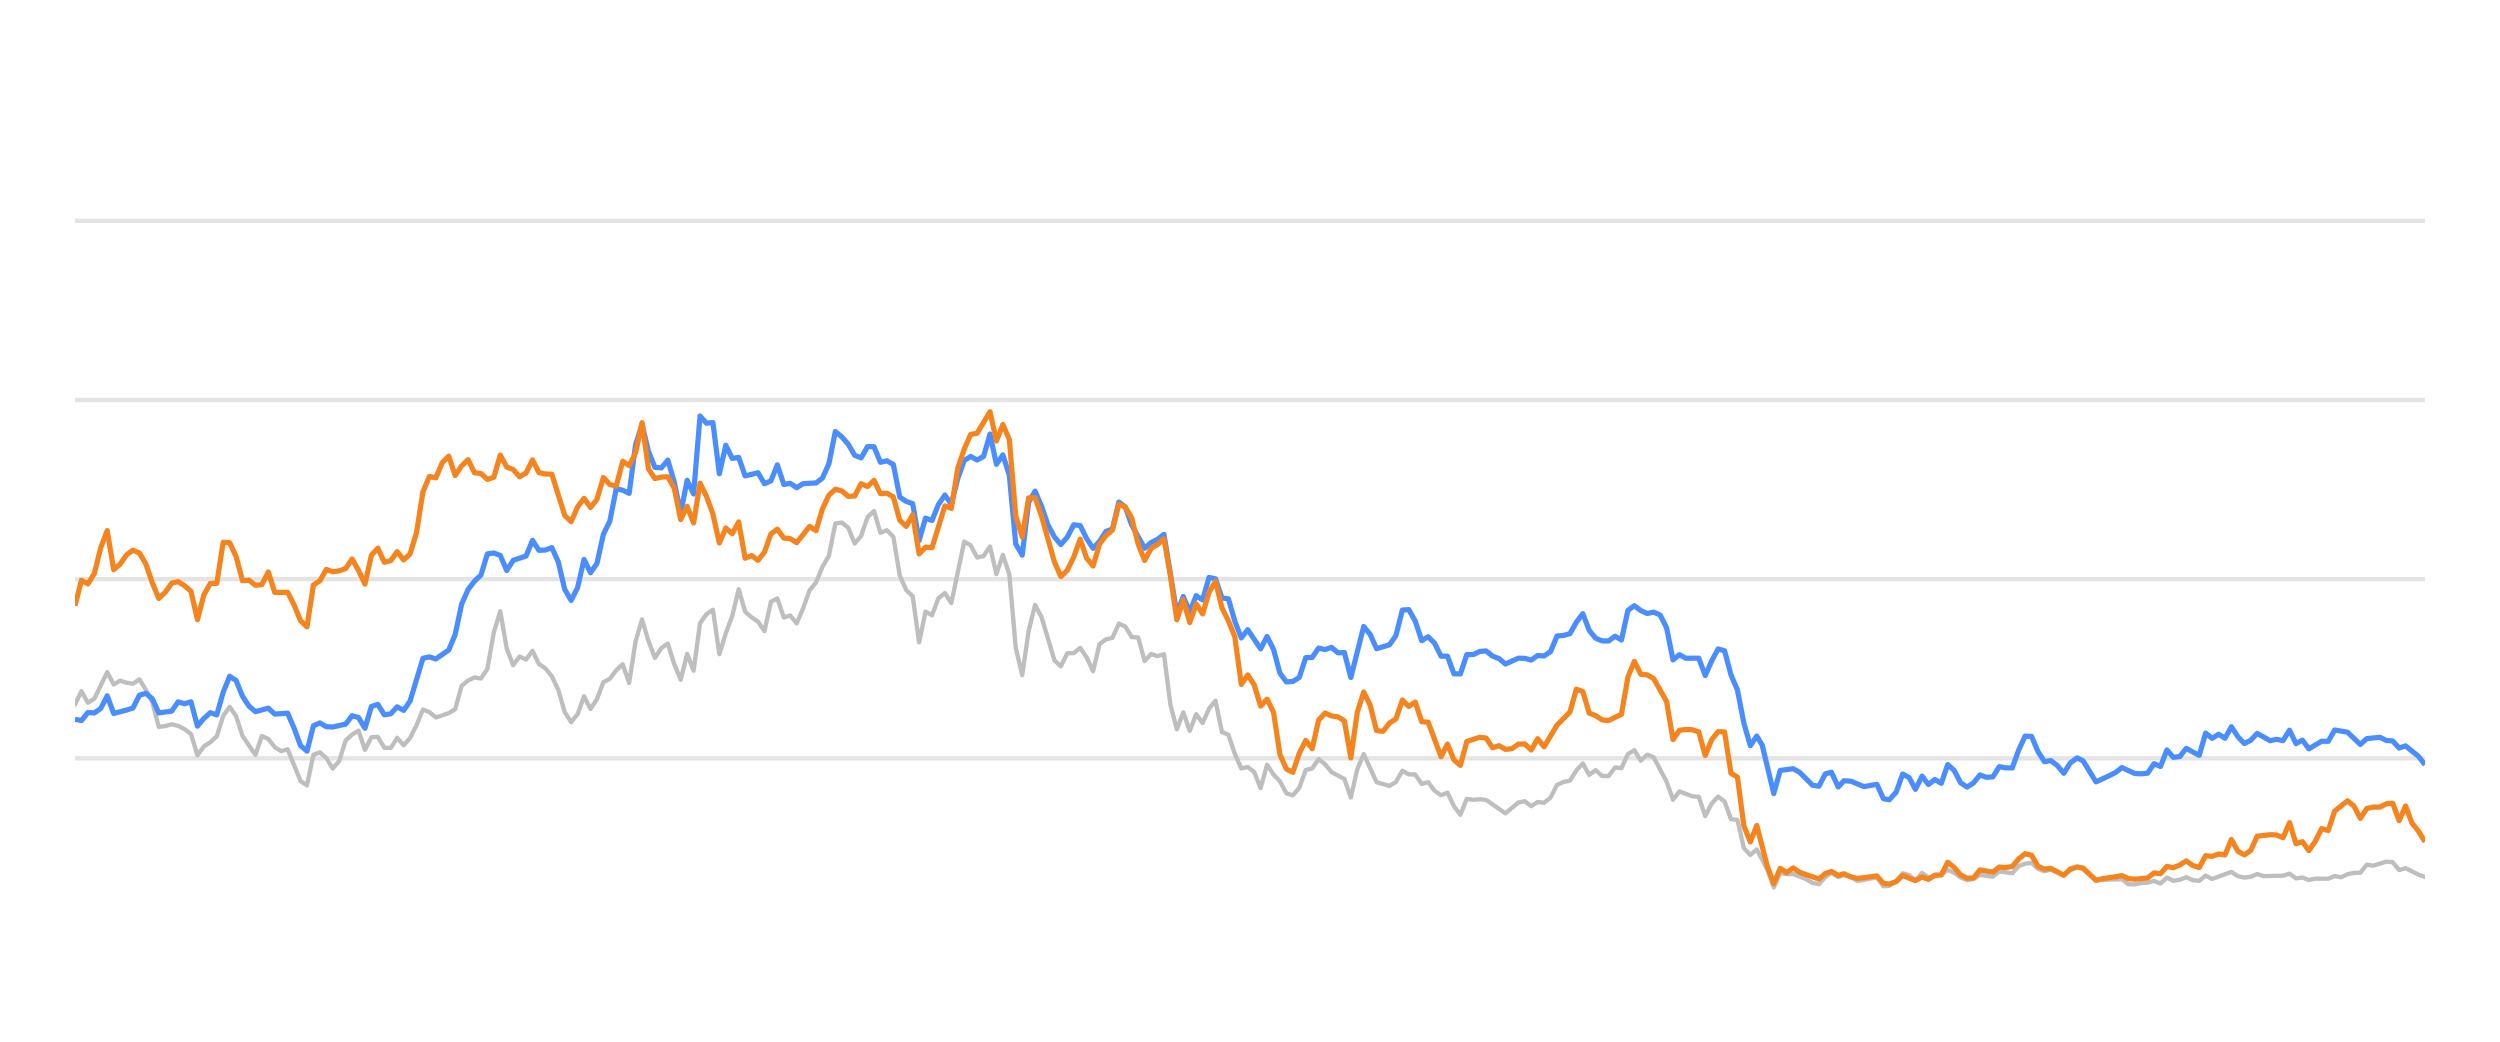
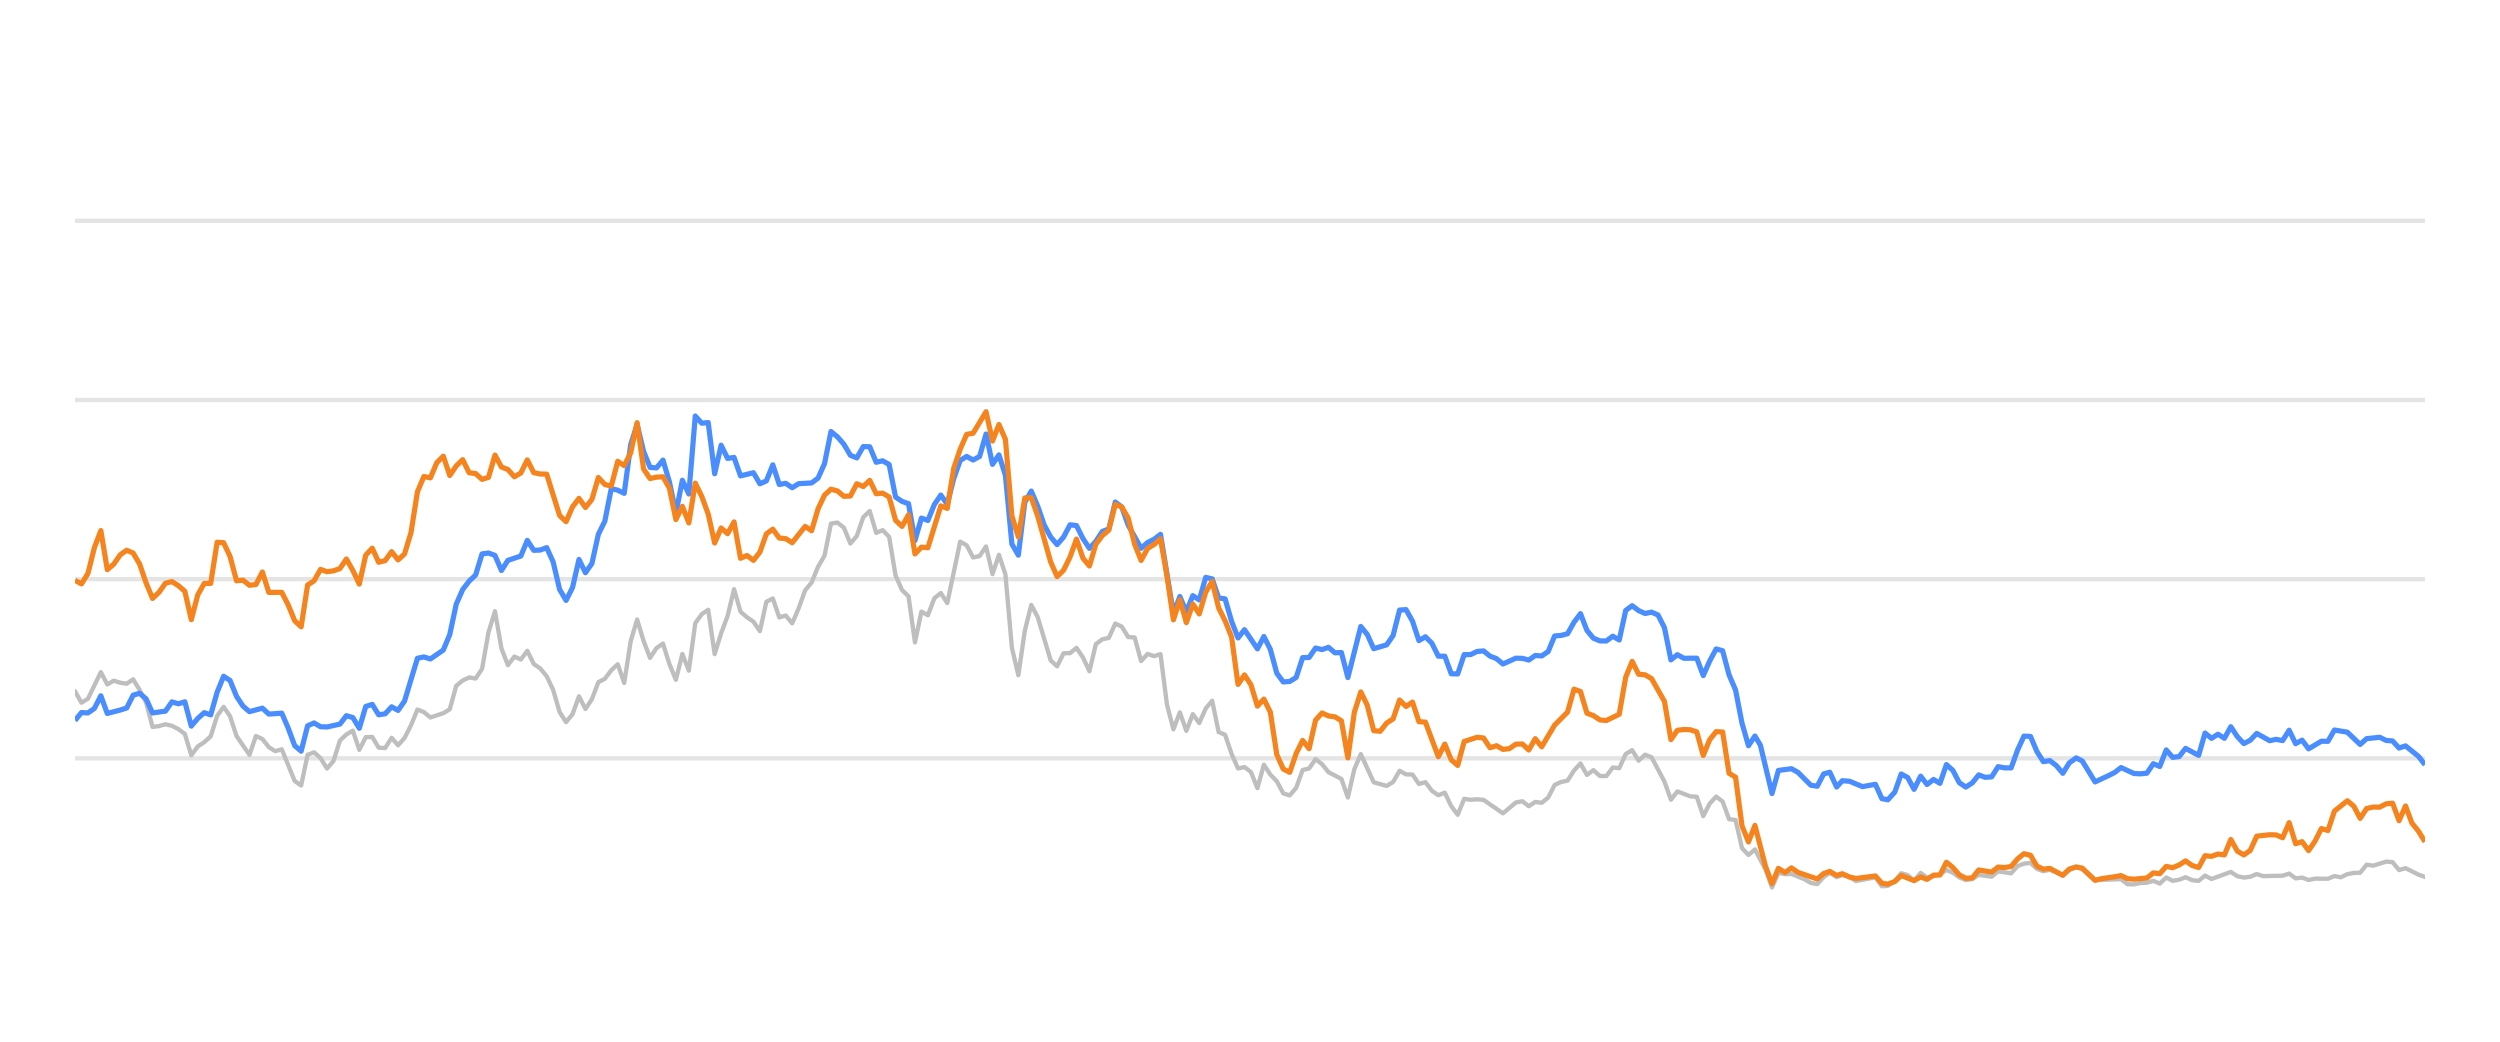
<svg xmlns="http://www.w3.org/2000/svg" width="288pt" height="120pt" viewBox="0 0 288 120" version="1.1">
  <defs>
    <style type="text/css">*{stroke-linejoin: round; stroke-linecap: butt}</style>
  </defs>
  <g id="figure_1">
    <g id="patch_1">
      <path d="M 0 120  L 288 120  L 288 0  L 0 0  L 0 120  z " style="fill: none; opacity: 0" />
    </g>
    <g id="axes_1">
      <g id="patch_2">
        <path d="M 8.64 108  L 279.36 108  L 279.36 4.8  L 8.64 4.8  L 8.64 108  z " style="fill: none" />
      </g>
      <g id="matplotlib.axis_1" />
      <g id="matplotlib.axis_2" />
      <g id="line2d_1">
-         <path d="M 8.64 87.36  L 279.36 87.36  " clip-path="url(#p342b483adb)" style="fill: none; stroke: #b2b2b2; stroke-opacity: 0.35; stroke-width: 0.5; stroke-linecap: square" />
+         <path d="M 8.64 87.36  L 279.36 87.36  " clip-path="url(#p3e5d883cab)" style="fill: none; stroke: #b2b2b2; stroke-opacity: 0.35; stroke-width: 0.5; stroke-linecap: square" />
      </g>
      <g id="line2d_2">
-         <path d="M 8.64 66.72  L 279.36 66.72  " clip-path="url(#p342b483adb)" style="fill: none; stroke: #b2b2b2; stroke-opacity: 0.35; stroke-width: 0.5; stroke-linecap: square" />
+         <path d="M 8.64 66.72  L 279.36 66.72  " clip-path="url(#p3e5d883cab)" style="fill: none; stroke: #b2b2b2; stroke-opacity: 0.35; stroke-width: 0.5; stroke-linecap: square" />
      </g>
      <g id="line2d_3">
-         <path d="M 8.64 46.08  L 279.36 46.08  " clip-path="url(#p342b483adb)" style="fill: none; stroke: #b2b2b2; stroke-opacity: 0.35; stroke-width: 0.5; stroke-linecap: square" />
+         <path d="M 8.64 46.08  L 279.36 46.08  " clip-path="url(#p3e5d883cab)" style="fill: none; stroke: #b2b2b2; stroke-opacity: 0.35; stroke-width: 0.5; stroke-linecap: square" />
      </g>
      <g id="line2d_4">
-         <path d="M 8.64 25.44  L 279.36 25.44  " clip-path="url(#p342b483adb)" style="fill: none; stroke: #b2b2b2; stroke-opacity: 0.35; stroke-width: 0.5; stroke-linecap: square" />
+         <path d="M 8.64 25.44  L 279.36 25.44  " clip-path="url(#p3e5d883cab)" style="fill: none; stroke: #b2b2b2; stroke-opacity: 0.35; stroke-width: 0.5; stroke-linecap: square" />
      </g>
      <g id="line2d_5">
-         <path d="M 8.64 81.168  L 9.382 79.63  L 10.125 80.951  L 10.867 80.497  L 12.351 77.432  L 13.094 78.846  L 13.836 78.413  L 14.578 78.65  L 15.321 78.763  L 16.063 78.258  L 16.805 79.476  L 17.548 80.92  L 18.29 83.738  L 19.032 83.645  L 19.774 83.438  L 20.517 83.614  L 21.259 83.996  L 22.001 84.553  L 22.744 87.009  L 23.486 85.987  L 24.228 85.502  L 24.971 84.832  L 25.713 82.468  L 26.455 81.426  L 27.197 82.51  L 27.94 84.79  L 29.424 86.958  L 30.167 84.79  L 30.909 85.131  L 31.651 86.07  L 32.393 86.534  L 33.136 86.318  L 34.62 89.971  L 35.363 90.487  L 36.105 86.947  L 36.847 86.669  L 37.59 87.329  L 38.332 88.536  L 39.074 87.67  L 39.816 85.306  L 40.559 84.615  L 41.301 84.171  L 42.043 86.38  L 42.786 84.924  L 43.528 84.894  L 44.27 86.132  L 45.013 86.173  L 45.755 84.997  L 46.497 85.853  L 47.239 85.017  L 47.982 83.552  L 48.724 81.736  L 49.466 82.035  L 50.209 82.654  L 51.693 82.159  L 52.436 81.705  L 53.178 79.011  L 53.92 78.392  L 54.662 78.041  L 55.405 78.165  L 56.147 77.05  L 56.889 72.829  L 57.632 70.415  L 58.374 74.697  L 59.116 76.627  L 59.858 75.636  L 60.601 75.977  L 61.343 74.976  L 62.085 76.493  L 62.828 76.999  L 63.57 77.907  L 64.312 79.465  L 65.055 82.025  L 65.797 83.191  L 66.539 82.272  L 67.281 80.219  L 68.024 81.674  L 68.766 80.549  L 69.508 78.588  L 70.251 78.196  L 70.993 77.215  L 71.735 76.524  L 72.478 78.681  L 73.22 73.882  L 73.962 71.364  L 74.704 73.841  L 75.447 75.791  L 76.189 74.656  L 76.931 74.14  L 77.674 76.503  L 78.416 78.309  L 79.158 75.337  L 79.9 77.257  L 80.643 71.787  L 81.385 70.755  L 82.127 70.249  L 82.87 75.358  L 83.612 72.953  L 84.354 70.962  L 85.097 67.876  L 85.839 70.466  L 86.581 71.116  L 87.323 71.612  L 88.066 72.706  L 88.808 69.331  L 89.55 68.939  L 90.293 71.127  L 91.035 70.91  L 91.777 71.808  L 92.52 70.074  L 93.262 68.01  L 94.004 67.102  L 94.746 65.296  L 95.489 64.016  L 96.231 60.311  L 96.973 60.198  L 97.716 60.786  L 98.458 62.613  L 99.2 61.746  L 99.943 59.579  L 100.685 58.866  L 101.427 61.385  L 102.169 61.075  L 102.912 61.839  L 103.654 66.297  L 104.396 67.979  L 105.139 68.691  L 105.881 73.996  L 106.623 70.456  L 107.365 70.879  L 108.108 68.918  L 108.85 68.32  L 109.592 69.475  L 111.077 62.396  L 111.819 62.819  L 112.562 64.223  L 113.304 64.057  L 114.046 62.953  L 114.788 66.142  L 115.531 63.913  L 116.273 66.173  L 117.015 74.615  L 117.758 77.783  L 118.5 72.664  L 119.242 69.692  L 119.985 71.096  L 121.469 76.07  L 122.211 76.761  L 122.954 75.255  L 123.696 75.244  L 124.438 74.635  L 125.181 75.74  L 125.923 77.319  L 126.665 74.202  L 127.407 73.645  L 128.15 73.49  L 128.892 71.839  L 129.634 72.179  L 130.377 73.387  L 131.119 73.438  L 131.861 76.152  L 132.604 75.337  L 133.346 75.585  L 134.088 75.358  L 134.83 81.168  L 135.573 84.016  L 136.315 82.066  L 137.057 84.192  L 137.8 82.272  L 138.542 83.294  L 139.284 81.622  L 140.027 80.724  L 140.769 84.336  L 141.511 84.646  L 142.253 86.844  L 142.996 88.526  L 143.738 88.361  L 144.48 88.939  L 145.223 90.797  L 145.965 88.093  L 146.707 89.228  L 147.45 90.002  L 148.192 91.395  L 148.934 91.632  L 149.676 90.755  L 150.419 88.702  L 151.161 88.526  L 151.903 87.453  L 152.646 88.031  L 153.388 88.949  L 154.872 89.734  L 155.615 91.87  L 156.357 88.609  L 157.099 86.875  L 158.584 90.115  L 160.069 90.539  L 160.811 90.084  L 161.553 88.794  L 162.295 89.207  L 163.038 89.228  L 163.78 90.312  L 164.522 90.105  L 165.265 91.096  L 166.007 91.612  L 166.749 91.313  L 167.492 92.871  L 168.234 93.862  L 168.976 92.025  L 169.718 92.138  L 170.461 92.076  L 171.203 92.148  L 173.43 93.696  L 174.914 92.448  L 175.657 92.303  L 176.399 92.871  L 177.141 92.386  L 177.884 92.479  L 178.626 91.88  L 179.368 90.425  L 180.111 90.084  L 180.853 89.93  L 181.595 88.764  L 182.337 87.948  L 183.08 89.269  L 183.822 88.722  L 184.564 89.393  L 185.307 89.403  L 186.049 88.413  L 186.791 88.495  L 187.534 86.865  L 188.276 86.421  L 189.018 87.628  L 189.76 86.937  L 190.503 87.236  L 191.987 90.043  L 192.73 92.128  L 193.472 91.168  L 194.957 91.736  L 195.699 91.787  L 196.441 94.016  L 197.183 92.572  L 197.926 91.767  L 198.668 92.334  L 199.41 94.367  L 200.153 94.46  L 200.895 97.711  L 201.637 98.485  L 202.379 97.855  L 203.596 100.167  L 204.338 102.231  L 205.077 100.549  L 205.836 100.704  L 206.573 100.683  L 208.06 101.282  L 208.799 101.715  L 209.542 101.849  L 210.275 101.034  L 210.978 100.549  L 211.768 101.044  L 212.417 100.817  L 213.251 101.034  L 213.993 101.498  L 216.219 101.065  L 216.964 102.097  L 217.643 102.056  L 218.446 101.498  L 219.185 100.601  L 219.926 100.807  L 220.659 101.457  L 221.418 100.559  L 222.153 101.106  L 223.635 100.745  L 224.379 100.219  L 225.121 100.539  L 225.857 101.075  L 226.607 101.385  L 227.352 101.261  L 228.089 100.786  L 229.576 100.993  L 230.317 100.384  L 231.815 100.601  L 232.559 99.765  L 233.289 99.496  L 234.037 99.403  L 234.779 100.095  L 235.514 100.363  L 236.252 100.198  L 237.75 100.797  L 238.485 100.26  L 239.283 99.837  L 239.979 100.136  L 241.457 101.385  L 244.44 101.282  L 245.173 101.86  L 245.916 101.88  L 246.652 101.725  L 247.405 101.684  L 248.149 101.478  L 248.887 101.787  L 249.63 101.096  L 250.37 101.467  L 251.119 101.344  L 251.85 101.055  L 252.606 101.395  L 253.352 101.478  L 254.089 100.869  L 254.831 101.261  L 257.052 100.446  L 257.804 100.941  L 258.548 101.096  L 259.287 101.003  L 260.027 100.693  L 260.772 100.931  L 263.004 100.879  L 263.754 100.642  L 264.498 101.189  L 265.238 101.096  L 265.982 101.375  L 266.732 101.22  L 268.213 101.23  L 268.955 100.92  L 269.681 101.065  L 270.436 100.704  L 271.179 100.559  L 271.909 100.539  L 272.654 99.61  L 273.411 99.723  L 274.891 99.259  L 275.637 99.321  L 276.378 100.229  L 277.124 100.012  L 278.61 100.755  L 279.36 101.024  L 279.36 101.024  " clip-path="url(#p342b483adb)" style="fill: none; stroke: #bebebe; stroke-width: 0.5; stroke-linecap: round" />
+         <path d="M 8.64 79.63  L 9.384 80.951  L 10.129 80.497  L 11.617 77.432  L 12.362 78.846  L 13.106 78.413  L 13.85 78.65  L 14.595 78.763  L 15.339 78.258  L 16.083 79.476  L 16.828 80.92  L 17.572 83.738  L 18.316 83.645  L 19.061 83.438  L 19.805 83.614  L 20.549 83.996  L 21.294 84.553  L 22.038 87.009  L 22.782 85.987  L 23.527 85.502  L 24.271 84.832  L 25.015 82.468  L 25.76 81.426  L 26.504 82.51  L 27.248 84.79  L 28.737 86.958  L 29.481 84.79  L 30.226 85.131  L 30.97 86.07  L 31.714 86.534  L 32.459 86.318  L 33.947 89.971  L 34.692 90.487  L 35.436 86.947  L 36.18 86.669  L 36.925 87.329  L 37.669 88.536  L 38.414 87.67  L 39.158 85.306  L 39.902 84.615  L 40.647 84.171  L 41.391 86.38  L 42.135 84.924  L 42.88 84.894  L 43.624 86.132  L 44.368 86.173  L 45.113 84.997  L 45.857 85.853  L 46.601 85.017  L 47.346 83.552  L 48.09 81.736  L 48.834 82.035  L 49.579 82.654  L 51.067 82.159  L 51.812 81.705  L 52.556 79.011  L 53.3 78.392  L 54.045 78.041  L 54.789 78.165  L 55.533 77.05  L 56.278 72.829  L 57.022 70.415  L 57.766 74.697  L 58.511 76.627  L 59.255 75.636  L 59.999 75.977  L 60.744 74.976  L 61.488 76.493  L 62.232 76.999  L 62.977 77.907  L 63.721 79.465  L 64.465 82.025  L 65.21 83.191  L 65.954 82.272  L 66.698 80.219  L 67.443 81.674  L 68.187 80.549  L 68.931 78.588  L 69.676 78.196  L 70.42 77.215  L 71.164 76.524  L 71.909 78.681  L 72.653 73.882  L 73.397 71.364  L 74.142 73.841  L 74.886 75.791  L 75.63 74.656  L 76.375 74.14  L 77.119 76.503  L 77.863 78.309  L 78.608 75.337  L 79.352 77.257  L 80.096 71.787  L 80.841 70.755  L 81.585 70.249  L 82.329 75.358  L 83.074 72.953  L 83.818 70.962  L 84.562 67.876  L 85.307 70.466  L 86.051 71.116  L 86.795 71.612  L 87.54 72.706  L 88.284 69.331  L 89.028 68.939  L 89.773 71.127  L 90.517 70.91  L 91.261 71.808  L 92.006 70.074  L 92.75 68.01  L 93.495 67.102  L 94.239 65.296  L 94.983 64.016  L 95.728 60.311  L 96.472 60.198  L 97.216 60.786  L 97.961 62.613  L 98.705 61.746  L 99.449 59.579  L 100.194 58.866  L 100.938 61.385  L 101.682 61.075  L 102.427 61.839  L 103.171 66.297  L 103.915 67.979  L 104.66 68.691  L 105.404 73.996  L 106.148 70.456  L 106.893 70.879  L 107.637 68.918  L 108.381 68.32  L 109.126 69.475  L 110.614 62.396  L 111.359 62.819  L 112.103 64.223  L 112.847 64.057  L 113.592 62.953  L 114.336 66.142  L 115.08 63.913  L 115.825 66.173  L 116.569 74.615  L 117.313 77.783  L 118.058 72.664  L 118.802 69.692  L 119.546 71.096  L 121.035 76.07  L 121.779 76.761  L 122.524 75.255  L 123.268 75.244  L 124.012 74.635  L 124.757 75.74  L 125.501 77.319  L 126.245 74.202  L 126.99 73.645  L 127.734 73.49  L 128.478 71.839  L 129.223 72.179  L 129.967 73.387  L 130.711 73.438  L 131.456 76.152  L 132.2 75.337  L 132.944 75.585  L 133.689 75.358  L 134.433 81.168  L 135.177 84.016  L 135.922 82.066  L 136.666 84.192  L 137.41 82.272  L 138.155 83.294  L 138.899 81.622  L 139.643 80.724  L 140.388 84.336  L 141.132 84.646  L 141.876 86.844  L 142.621 88.526  L 143.365 88.361  L 144.109 88.939  L 144.854 90.797  L 145.598 88.093  L 146.342 89.228  L 147.087 90.002  L 147.831 91.395  L 148.576 91.632  L 149.32 90.755  L 150.064 88.702  L 150.809 88.526  L 151.553 87.453  L 152.297 88.031  L 153.042 88.949  L 154.53 89.734  L 155.275 91.87  L 156.019 88.609  L 156.763 86.875  L 158.252 90.115  L 159.741 90.539  L 160.485 90.084  L 161.229 88.794  L 161.974 89.207  L 162.718 89.228  L 163.462 90.312  L 164.207 90.105  L 164.951 91.096  L 165.695 91.612  L 166.44 91.313  L 167.184 92.871  L 167.928 93.862  L 168.673 92.025  L 169.417 92.138  L 170.161 92.076  L 170.906 92.148  L 173.139 93.696  L 174.627 92.448  L 175.372 92.303  L 176.116 92.871  L 176.86 92.386  L 177.605 92.479  L 178.349 91.88  L 179.093 90.425  L 179.838 90.084  L 180.582 89.93  L 181.326 88.764  L 182.071 87.948  L 182.815 89.269  L 183.559 88.722  L 184.304 89.393  L 185.048 89.403  L 185.792 88.413  L 186.537 88.495  L 187.281 86.865  L 188.025 86.421  L 188.77 87.628  L 189.514 86.937  L 190.258 87.236  L 191.747 90.043  L 192.491 92.128  L 193.236 91.168  L 194.724 91.736  L 195.469 91.787  L 196.213 94.016  L 196.957 92.572  L 197.702 91.767  L 198.446 92.334  L 199.19 94.367  L 199.935 94.46  L 200.679 97.711  L 201.423 98.485  L 202.168 97.855  L 203.388 100.167  L 204.132 102.231  L 204.873 100.549  L 205.634 100.704  L 206.372 100.683  L 207.864 101.282  L 208.605 101.715  L 209.35 101.849  L 210.085 101.034  L 210.79 100.549  L 211.582 101.044  L 212.233 100.817  L 213.07 101.034  L 213.813 101.498  L 216.046 101.065  L 216.792 102.097  L 217.474 102.056  L 218.278 101.498  L 219.019 100.601  L 219.762 100.807  L 220.498 101.457  L 221.259 100.559  L 221.996 101.106  L 223.482 100.745  L 224.228 100.219  L 224.972 100.539  L 225.71 101.075  L 226.462 101.385  L 227.209 101.261  L 227.948 100.786  L 229.439 100.993  L 230.182 100.384  L 231.684 100.601  L 232.431 99.765  L 233.162 99.496  L 233.912 99.403  L 234.657 100.095  L 235.394 100.363  L 236.134 100.198  L 237.635 100.797  L 238.373 100.26  L 239.172 99.837  L 239.87 100.136  L 241.353 101.385  L 244.344 101.282  L 245.079 101.86  L 245.824 101.88  L 246.562 101.725  L 247.317 101.684  L 248.064 101.478  L 248.803 101.787  L 249.549 101.096  L 250.29 101.467  L 251.042 101.344  L 251.775 101.055  L 252.532 101.395  L 253.28 101.478  L 254.02 100.869  L 254.764 101.261  L 256.99 100.446  L 257.744 100.941  L 258.491 101.096  L 259.232 101.003  L 259.974 100.693  L 260.721 100.931  L 262.959 100.879  L 263.711 100.642  L 264.457 101.189  L 265.199 101.096  L 265.945 101.375  L 266.697 101.22  L 268.182 101.23  L 268.926 100.92  L 269.654 101.065  L 270.412 100.704  L 271.156 100.559  L 271.888 100.539  L 272.635 99.61  L 273.395 99.723  L 274.879 99.259  L 275.627 99.321  L 276.37 100.229  L 277.118 100.012  L 278.608 100.755  L 279.36 101.024  L 279.36 101.024  " clip-path="url(#p3e5d883cab)" style="fill: none; stroke: #bebebe; stroke-width: 0.5; stroke-linecap: round" />
      </g>
      <g id="line2d_6">
-         <path d="M 8.64 82.86  L 9.382 83.005  L 10.125 82.086  L 10.867 82.128  L 11.609 81.612  L 12.351 80.157  L 13.094 82.19  L 14.578 81.798  L 15.321 81.56  L 16.063 80.084  L 16.805 79.868  L 17.548 80.508  L 18.29 82.128  L 19.774 81.921  L 20.517 80.858  L 21.259 81.075  L 22.001 80.848  L 22.744 83.645  L 23.486 82.768  L 24.228 82.097  L 24.971 82.355  L 25.713 79.744  L 26.455 77.907  L 27.197 78.392  L 27.94 80.219  L 28.682 81.343  L 29.424 81.983  L 30.909 81.581  L 31.651 82.262  L 33.136 82.159  L 33.878 83.882  L 34.62 85.895  L 35.363 86.534  L 36.105 83.614  L 36.847 83.284  L 37.59 83.717  L 38.332 83.748  L 39.816 83.418  L 40.559 82.448  L 41.301 82.664  L 42.043 83.892  L 42.786 81.385  L 43.528 81.147  L 44.27 82.344  L 45.013 82.231  L 45.755 81.426  L 46.497 81.839  L 47.239 80.766  L 48.724 75.833  L 49.466 75.678  L 50.209 75.915  L 51.693 74.883  L 52.436 73.098  L 53.178 69.61  L 53.92 67.917  L 54.662 66.947  L 55.405 66.245  L 56.147 63.81  L 56.889 63.707  L 57.632 63.985  L 58.374 65.719  L 59.116 64.553  L 60.601 64.057  L 61.343 62.251  L 62.085 63.397  L 62.828 63.366  L 63.57 63.087  L 64.312 64.728  L 65.055 67.896  L 65.797 69.166  L 66.539 67.69  L 67.281 64.45  L 68.024 65.977  L 68.766 64.914  L 69.508 61.55  L 70.251 60.043  L 70.993 56.286  L 71.735 56.472  L 72.478 56.833  L 73.22 51.23  L 73.962 48.897  L 74.704 52.004  L 75.447 53.841  L 76.189 53.903  L 76.931 53.005  L 77.674 55.523  L 78.416 59.124  L 79.158 55.327  L 79.9 56.906  L 80.643 47.927  L 81.385 48.753  L 82.127 48.681  L 82.87 54.573  L 83.612 51.292  L 84.354 52.809  L 85.097 52.695  L 85.839 54.821  L 87.323 54.46  L 88.066 55.729  L 88.808 55.399  L 89.55 53.552  L 90.293 55.812  L 91.035 55.678  L 91.777 56.183  L 92.52 55.719  L 94.004 55.636  L 94.746 55.079  L 95.489 53.418  L 96.231 49.713  L 96.973 50.322  L 97.716 51.178  L 98.458 52.447  L 99.2 52.747  L 99.943 51.446  L 100.685 51.467  L 101.427 53.252  L 102.169 53.087  L 102.912 53.51  L 103.654 57.267  L 104.396 57.762  L 105.139 58.02  L 105.881 62.262  L 106.623 59.682  L 107.365 59.96  L 108.108 58.123  L 108.85 57.03  L 109.592 58.092  L 110.335 55.131  L 111.077 53.046  L 111.819 52.582  L 112.562 52.994  L 113.304 52.582  L 114.046 50.002  L 114.788 53.49  L 115.531 52.406  L 116.273 54.759  L 117.015 62.675  L 117.758 63.954  L 118.5 57.865  L 119.242 56.575  L 119.985 58.32  L 120.727 60.476  L 121.469 61.859  L 122.211 62.736  L 122.954 61.87  L 123.696 60.456  L 124.438 60.549  L 125.181 62.045  L 125.923 63.17  L 126.665 62.365  L 127.407 61.219  L 128.15 60.941  L 128.892 57.834  L 129.634 58.402  L 130.377 60.497  L 131.861 63.16  L 132.604 62.499  L 133.346 62.128  L 134.088 61.56  L 135.573 70.662  L 136.315 68.722  L 137.057 70.487  L 137.8 68.619  L 138.542 69.114  L 139.284 66.514  L 140.027 66.689  L 140.769 68.887  L 141.511 68.99  L 142.253 71.57  L 142.996 73.49  L 143.738 72.54  L 145.223 74.749  L 145.965 73.325  L 146.707 74.801  L 147.45 77.556  L 148.192 78.557  L 148.934 78.505  L 149.676 78.041  L 150.419 75.76  L 151.161 75.74  L 151.903 74.656  L 152.646 74.832  L 153.388 74.574  L 154.13 75.203  L 154.872 75.172  L 155.615 78.051  L 157.099 72.169  L 157.842 73.087  L 158.584 74.728  L 160.069 74.285  L 160.811 73.211  L 161.553 70.28  L 162.295 70.229  L 163.038 71.56  L 163.78 73.8  L 164.522 73.356  L 165.265 74.099  L 166.007 75.595  L 166.749 75.595  L 167.492 77.618  L 168.234 77.639  L 168.976 75.409  L 169.718 75.409  L 170.461 75.048  L 171.203 74.986  L 171.945 75.585  L 172.688 75.874  L 173.43 76.493  L 174.914 75.822  L 175.657 75.843  L 176.399 76.039  L 177.141 75.513  L 177.884 75.564  L 178.626 75.059  L 179.368 73.263  L 180.111 73.201  L 180.853 73.005  L 181.595 71.684  L 182.337 70.693  L 183.08 72.623  L 183.822 73.521  L 184.564 73.83  L 185.307 73.841  L 186.049 73.294  L 186.791 73.727  L 187.534 70.322  L 188.276 69.775  L 189.018 70.342  L 189.76 70.673  L 190.503 70.518  L 191.245 70.848  L 191.987 72.313  L 192.73 76.018  L 193.472 75.42  L 194.214 75.833  L 195.699 75.822  L 196.441 77.824  L 197.183 76.142  L 197.926 74.759  L 198.668 74.966  L 199.41 77.752  L 200.153 79.486  L 200.895 83.315  L 201.637 85.905  L 202.379 84.79  L 203.006 85.843  L 204.338 91.416  L 205.077 88.753  L 206.573 88.557  L 207.319 88.97  L 208.799 90.456  L 209.542 90.57  L 210.275 89.156  L 210.978 88.96  L 211.768 90.662  L 212.417 89.94  L 213.251 90.002  L 214.731 90.621  L 216.219 90.353  L 216.964 92.004  L 217.643 92.138  L 218.446 91.251  L 219.185 89.166  L 219.926 89.568  L 220.659 90.931  L 221.418 89.414  L 222.153 90.373  L 222.897 89.796  L 223.635 90.239  L 224.379 88.082  L 225.121 88.753  L 225.857 90.167  L 226.607 90.673  L 227.352 90.188  L 228.089 89.269  L 228.831 89.548  L 229.576 89.496  L 230.317 88.32  L 231.058 88.454  L 231.815 88.464  L 232.559 86.39  L 233.289 84.801  L 234.037 84.832  L 234.779 86.586  L 235.514 87.742  L 236.252 87.618  L 237.006 88.196  L 237.75 89.083  L 238.485 87.897  L 239.283 87.308  L 239.979 87.659  L 241.457 90.074  L 242.954 89.372  L 243.691 89.001  L 244.44 88.423  L 245.916 89.104  L 246.652 89.145  L 247.405 89.073  L 248.149 87.979  L 248.887 88.299  L 249.63 86.39  L 250.37 87.246  L 251.119 87.154  L 251.85 86.214  L 253.352 87.019  L 254.089 84.45  L 254.831 85.059  L 255.577 84.584  L 256.318 85.048  L 257.052 83.717  L 257.804 84.863  L 258.548 85.657  L 259.287 85.275  L 260.027 84.491  L 261.516 85.327  L 262.25 85.172  L 263.004 85.317  L 263.754 84.12  L 264.498 85.668  L 265.238 85.265  L 265.982 86.266  L 267.455 85.389  L 268.213 85.399  L 268.955 84.099  L 270.436 84.347  L 271.909 85.76  L 272.654 85.09  L 274.159 84.935  L 274.891 85.296  L 275.637 85.358  L 276.378 86.173  L 277.124 85.926  L 278.61 87.133  L 279.36 88.103  L 279.36 88.103  " clip-path="url(#p342b483adb)" style="fill: none; stroke: #4a8dff; stroke-width: 0.6" />
+         <path d="M 8.64 83.005  L 9.384 82.086  L 10.129 82.128  L 10.873 81.612  L 11.617 80.157  L 12.362 82.19  L 13.85 81.798  L 14.595 81.56  L 15.339 80.084  L 16.083 79.868  L 16.828 80.508  L 17.572 82.128  L 19.061 81.921  L 19.805 80.858  L 20.549 81.075  L 21.294 80.848  L 22.038 83.645  L 22.782 82.768  L 23.527 82.097  L 24.271 82.355  L 25.015 79.744  L 25.76 77.907  L 26.504 78.392  L 27.248 80.219  L 27.993 81.343  L 28.737 81.983  L 30.226 81.581  L 30.97 82.262  L 32.459 82.159  L 33.203 83.882  L 33.947 85.895  L 34.692 86.534  L 35.436 83.614  L 36.18 83.284  L 36.925 83.717  L 37.669 83.748  L 39.158 83.418  L 39.902 82.448  L 40.647 82.664  L 41.391 83.892  L 42.135 81.385  L 42.88 81.147  L 43.624 82.344  L 44.368 82.231  L 45.113 81.426  L 45.857 81.839  L 46.601 80.766  L 48.09 75.833  L 48.834 75.678  L 49.579 75.915  L 51.067 74.883  L 51.812 73.098  L 52.556 69.61  L 53.3 67.917  L 54.045 66.947  L 54.789 66.245  L 55.533 63.81  L 56.278 63.707  L 57.022 63.985  L 57.766 65.719  L 58.511 64.553  L 59.999 64.057  L 60.744 62.251  L 61.488 63.397  L 62.232 63.366  L 62.977 63.087  L 63.721 64.728  L 64.465 67.896  L 65.21 69.166  L 65.954 67.69  L 66.698 64.45  L 67.443 65.977  L 68.187 64.914  L 68.931 61.55  L 69.676 60.043  L 70.42 56.286  L 71.164 56.472  L 71.909 56.833  L 72.653 51.23  L 73.397 48.897  L 74.142 52.004  L 74.886 53.841  L 75.63 53.903  L 76.375 53.005  L 77.119 55.523  L 77.863 59.124  L 78.608 55.327  L 79.352 56.906  L 80.096 47.927  L 80.841 48.753  L 81.585 48.681  L 82.329 54.573  L 83.074 51.292  L 83.818 52.809  L 84.562 52.695  L 85.307 54.821  L 86.795 54.46  L 87.54 55.729  L 88.284 55.399  L 89.028 53.552  L 89.773 55.812  L 90.517 55.678  L 91.261 56.183  L 92.006 55.719  L 93.495 55.636  L 94.239 55.079  L 94.983 53.418  L 95.728 49.713  L 96.472 50.322  L 97.216 51.178  L 97.961 52.447  L 98.705 52.747  L 99.449 51.446  L 100.194 51.467  L 100.938 53.252  L 101.682 53.087  L 102.427 53.51  L 103.171 57.267  L 103.915 57.762  L 104.66 58.02  L 105.404 62.262  L 106.148 59.682  L 106.893 59.96  L 107.637 58.123  L 108.381 57.03  L 109.126 58.092  L 109.87 55.131  L 110.614 53.046  L 111.359 52.582  L 112.103 52.994  L 112.847 52.582  L 113.592 50.002  L 114.336 53.49  L 115.08 52.406  L 115.825 54.759  L 116.569 62.675  L 117.313 63.954  L 118.058 57.865  L 118.802 56.575  L 119.546 58.32  L 120.291 60.476  L 121.035 61.859  L 121.779 62.736  L 122.524 61.87  L 123.268 60.456  L 124.012 60.549  L 124.757 62.045  L 125.501 63.17  L 126.245 62.365  L 126.99 61.219  L 127.734 60.941  L 128.478 57.834  L 129.223 58.402  L 129.967 60.497  L 131.456 63.16  L 132.2 62.499  L 132.944 62.128  L 133.689 61.56  L 135.177 70.662  L 135.922 68.722  L 136.666 70.487  L 137.41 68.619  L 138.155 69.114  L 138.899 66.514  L 139.643 66.689  L 140.388 68.887  L 141.132 68.99  L 141.876 71.57  L 142.621 73.49  L 143.365 72.54  L 144.854 74.749  L 145.598 73.325  L 146.342 74.801  L 147.087 77.556  L 147.831 78.557  L 148.576 78.505  L 149.32 78.041  L 150.064 75.76  L 150.809 75.74  L 151.553 74.656  L 152.297 74.832  L 153.042 74.574  L 153.786 75.203  L 154.53 75.172  L 155.275 78.051  L 156.763 72.169  L 157.508 73.087  L 158.252 74.728  L 159.741 74.285  L 160.485 73.211  L 161.229 70.28  L 161.974 70.229  L 162.718 71.56  L 163.462 73.8  L 164.207 73.356  L 164.951 74.099  L 165.695 75.595  L 166.44 75.595  L 167.184 77.618  L 167.928 77.639  L 168.673 75.409  L 169.417 75.409  L 170.161 75.048  L 170.906 74.986  L 171.65 75.585  L 172.394 75.874  L 173.139 76.493  L 174.627 75.822  L 175.372 75.843  L 176.116 76.039  L 176.86 75.513  L 177.605 75.564  L 178.349 75.059  L 179.093 73.263  L 179.838 73.201  L 180.582 73.005  L 181.326 71.684  L 182.071 70.693  L 182.815 72.623  L 183.559 73.521  L 184.304 73.83  L 185.048 73.841  L 185.792 73.294  L 186.537 73.727  L 187.281 70.322  L 188.025 69.775  L 188.77 70.342  L 189.514 70.673  L 190.258 70.518  L 191.003 70.848  L 191.747 72.313  L 192.491 76.018  L 193.236 75.42  L 193.98 75.833  L 195.469 75.822  L 196.213 77.824  L 196.957 76.142  L 197.702 74.759  L 198.446 74.966  L 199.19 77.752  L 199.935 79.486  L 200.679 83.315  L 201.423 85.905  L 202.168 84.79  L 202.796 85.843  L 204.132 91.416  L 204.873 88.753  L 206.372 88.557  L 207.121 88.97  L 208.605 90.456  L 209.35 90.57  L 210.085 89.156  L 210.79 88.96  L 211.582 90.662  L 212.233 89.94  L 213.07 90.002  L 214.553 90.621  L 216.046 90.353  L 216.792 92.004  L 217.474 92.138  L 218.278 91.251  L 219.019 89.166  L 219.762 89.568  L 220.498 90.931  L 221.259 89.414  L 221.996 90.373  L 222.742 89.796  L 223.482 90.239  L 224.228 88.082  L 224.972 88.753  L 225.71 90.167  L 226.462 90.673  L 227.209 90.188  L 227.948 89.269  L 228.692 89.548  L 229.439 89.496  L 230.182 88.32  L 230.926 88.454  L 231.684 88.464  L 232.431 86.39  L 233.162 84.801  L 233.912 84.832  L 234.657 86.586  L 235.394 87.742  L 236.134 87.618  L 236.889 88.196  L 237.635 89.083  L 238.373 87.897  L 239.172 87.308  L 239.87 87.659  L 241.353 90.074  L 242.854 89.372  L 243.593 89.001  L 244.344 88.423  L 245.824 89.104  L 246.562 89.145  L 247.317 89.073  L 248.064 87.979  L 248.803 88.299  L 249.549 86.39  L 250.29 87.246  L 251.042 87.154  L 251.775 86.214  L 253.28 87.019  L 254.02 84.45  L 254.764 85.059  L 255.511 84.584  L 256.254 85.048  L 256.99 83.717  L 257.744 84.863  L 258.491 85.657  L 259.232 85.275  L 259.974 84.491  L 261.467 85.327  L 262.203 85.172  L 262.959 85.317  L 263.711 84.12  L 264.457 85.668  L 265.199 85.265  L 265.945 86.266  L 267.423 85.389  L 268.182 85.399  L 268.926 84.099  L 270.412 84.347  L 271.888 85.76  L 272.635 85.09  L 274.145 84.935  L 274.879 85.296  L 275.627 85.358  L 276.37 86.173  L 277.118 85.926  L 278.608 87.133  L 279.36 88.103  L 279.36 88.103  " clip-path="url(#p3e5d883cab)" style="fill: none; stroke: #4a8dff; stroke-width: 0.6" />
      </g>
      <g id="line2d_7">
-         <path d="M 8.64 69.775  L 9.382 66.854  L 10.125 67.267  L 10.867 66.07  L 11.609 63.087  L 12.351 61.127  L 13.094 65.626  L 13.836 64.986  L 14.578 63.913  L 15.321 63.387  L 16.063 63.707  L 16.805 64.976  L 17.548 67.143  L 18.29 68.939  L 19.032 68.237  L 19.774 67.184  L 20.517 66.999  L 21.259 67.473  L 22.001 68.113  L 22.744 71.385  L 23.486 68.526  L 24.228 67.215  L 24.971 67.205  L 25.713 62.468  L 26.455 62.52  L 27.197 64.109  L 27.94 66.906  L 28.682 66.834  L 29.424 67.422  L 30.167 67.339  L 30.909 65.894  L 31.651 68.247  L 33.136 68.237  L 33.878 69.692  L 34.62 71.508  L 35.363 72.21  L 36.105 67.391  L 36.847 66.906  L 37.59 65.595  L 38.332 65.863  L 39.074 65.76  L 39.816 65.502  L 40.559 64.398  L 41.301 65.709  L 42.043 67.288  L 42.786 63.954  L 43.528 63.149  L 44.27 64.77  L 45.013 64.584  L 45.755 63.552  L 46.497 64.501  L 47.239 63.82  L 47.982 61.364  L 48.724 56.648  L 49.466 54.893  L 50.209 55.048  L 50.951 53.294  L 51.693 52.551  L 52.436 54.78  L 53.178 53.676  L 53.92 52.953  L 54.662 54.46  L 55.405 54.553  L 56.147 55.224  L 56.889 54.986  L 57.632 52.427  L 58.374 53.799  L 59.116 54.088  L 59.858 54.924  L 60.601 54.491  L 61.343 52.984  L 62.085 54.45  L 62.828 54.604  L 63.57 54.625  L 65.055 59.382  L 65.797 60.095  L 66.539 58.392  L 67.281 57.411  L 68.024 58.464  L 68.766 57.535  L 69.508 55.007  L 70.251 55.812  L 70.993 55.998  L 71.735 53.139  L 72.478 53.645  L 73.22 52.169  L 73.962 48.691  L 74.704 54.026  L 75.447 55.131  L 76.189 54.966  L 76.931 54.924  L 77.674 56.256  L 78.416 59.857  L 79.158 58.33  L 79.9 60.239  L 80.643 55.657  L 81.385 57.184  L 82.127 59.217  L 82.87 62.551  L 83.612 60.827  L 84.354 61.477  L 85.097 60.126  L 85.839 64.315  L 86.581 63.996  L 87.323 64.553  L 88.066 63.603  L 88.808 61.508  L 89.55 60.961  L 90.293 61.983  L 91.035 62.055  L 91.777 62.52  L 93.262 60.642  L 94.004 61.137  L 94.746 58.619  L 95.489 57.04  L 96.231 56.359  L 96.973 56.555  L 97.716 57.174  L 98.458 57.143  L 99.2 55.729  L 99.943 56.049  L 100.685 55.337  L 101.427 56.875  L 102.169 56.813  L 102.912 57.246  L 103.654 59.94  L 104.396 60.642  L 105.139 59.3  L 105.881 63.81  L 106.623 63.036  L 107.365 63.098  L 108.85 58.278  L 109.592 58.567  L 110.335 53.934  L 111.077 51.746  L 111.819 50.043  L 112.562 49.909  L 114.046 47.432  L 114.788 50.807  L 115.531 48.908  L 116.273 50.621  L 117.015 59.424  L 117.758 61.859  L 118.5 57.36  L 119.242 57.329  L 119.985 59.465  L 121.469 64.728  L 122.211 66.421  L 122.954 65.688  L 123.696 64.171  L 124.438 62.107  L 125.181 64.305  L 125.923 65.203  L 126.665 62.685  L 127.407 61.704  L 128.15 61.065  L 128.892 58.103  L 129.634 58.402  L 130.377 59.682  L 131.119 62.695  L 131.861 64.563  L 132.604 63.18  L 133.346 62.726  L 134.088 62.066  L 134.83 66.338  L 135.573 71.405  L 136.315 69.083  L 137.057 71.725  L 137.8 69.579  L 138.542 70.724  L 139.284 68.216  L 140.027 66.978  L 140.769 70.033  L 141.511 71.519  L 142.253 73.376  L 142.996 78.846  L 143.738 77.752  L 144.48 78.887  L 145.223 81.343  L 145.965 80.538  L 146.707 82.045  L 147.45 86.927  L 148.192 88.588  L 148.934 88.97  L 149.676 86.792  L 150.419 85.296  L 151.161 86.245  L 151.903 82.964  L 152.646 82.138  L 153.388 82.479  L 154.13 82.582  L 154.872 83.036  L 155.615 87.308  L 156.357 82.066  L 157.099 79.713  L 157.842 81.24  L 158.584 84.171  L 159.326 84.243  L 160.069 83.294  L 160.811 82.819  L 161.553 80.642  L 162.295 81.385  L 163.038 80.879  L 163.78 83.139  L 164.522 83.191  L 166.007 87.174  L 166.749 85.719  L 167.492 87.535  L 168.234 88.175  L 168.976 85.42  L 170.461 84.935  L 171.203 85.017  L 171.945 86.142  L 172.688 85.905  L 173.43 86.328  L 174.172 86.245  L 174.914 85.729  L 175.657 85.709  L 176.399 86.4  L 177.141 85.1  L 177.884 86.029  L 179.368 83.531  L 180.853 82.035  L 181.595 79.393  L 182.337 79.661  L 183.08 82.159  L 183.822 82.437  L 184.564 82.933  L 185.307 83.005  L 186.791 82.283  L 187.534 78.01  L 188.276 76.194  L 189.018 77.67  L 189.76 77.742  L 190.503 78.175  L 191.987 80.807  L 192.73 85.203  L 193.472 84.13  L 194.214 84.037  L 194.957 84.068  L 195.699 84.316  L 196.441 87.03  L 197.183 85.213  L 197.926 84.285  L 198.668 84.326  L 199.41 89.083  L 200.153 89.527  L 200.895 95.141  L 201.637 96.989  L 202.379 95.09  L 203.596 99.806  L 204.338 101.798  L 205.077 100.033  L 205.836 100.518  L 206.573 99.981  L 207.319 100.497  L 209.542 101.261  L 210.275 100.632  L 210.978 100.384  L 211.768 100.848  L 212.417 100.652  L 213.251 101.034  L 213.993 101.199  L 216.219 100.91  L 216.964 101.756  L 217.643 101.849  L 218.446 101.56  L 219.185 100.859  L 220.659 101.447  L 221.418 101.024  L 222.153 101.302  L 222.897 100.817  L 223.635 100.797  L 224.379 99.331  L 225.121 99.93  L 225.857 100.786  L 226.607 101.178  L 227.352 101.137  L 228.089 100.219  L 229.576 100.466  L 230.317 99.888  L 231.058 99.94  L 231.815 99.816  L 232.559 98.939  L 233.289 98.351  L 234.037 98.526  L 234.779 99.785  L 235.514 100.126  L 236.252 100.033  L 237.75 100.838  L 238.485 100.116  L 239.283 99.878  L 239.979 100.002  L 241.457 101.416  L 242.209 101.22  L 243.691 101.003  L 244.44 100.869  L 245.173 101.22  L 245.916 101.282  L 247.405 101.148  L 248.149 100.559  L 248.887 100.652  L 249.63 99.806  L 250.37 99.961  L 251.119 99.641  L 251.85 99.176  L 252.606 99.703  L 253.352 99.94  L 254.089 98.578  L 254.831 98.65  L 255.577 98.382  L 256.318 98.485  L 257.052 96.71  L 257.804 98.052  L 258.548 98.485  L 259.287 97.969  L 260.027 96.328  L 261.516 96.163  L 262.25 96.184  L 263.004 96.504  L 263.754 94.77  L 264.498 97.195  L 265.238 96.958  L 265.982 97.99  L 266.732 96.896  L 267.455 95.451  L 268.213 95.678  L 268.955 93.438  L 270.436 92.252  L 271.179 92.871  L 271.909 94.274  L 272.654 93.139  L 273.411 92.974  L 274.159 92.984  L 274.891 92.603  L 275.637 92.53  L 276.378 94.543  L 277.124 92.85  L 277.857 94.821  L 278.61 95.75  L 279.36 96.978  L 279.36 96.978  " clip-path="url(#p342b483adb)" style="fill: none; stroke: #f5841e; stroke-width: 0.6" />
+         <path d="M 8.64 66.854  L 9.384 67.267  L 10.129 66.07  L 10.873 63.087  L 11.617 61.127  L 12.362 65.626  L 13.106 64.986  L 13.85 63.913  L 14.595 63.387  L 15.339 63.707  L 16.083 64.976  L 16.828 67.143  L 17.572 68.939  L 18.316 68.237  L 19.061 67.184  L 19.805 66.999  L 20.549 67.473  L 21.294 68.113  L 22.038 71.385  L 22.782 68.526  L 23.527 67.215  L 24.271 67.205  L 25.015 62.468  L 25.76 62.52  L 26.504 64.109  L 27.248 66.906  L 27.993 66.834  L 28.737 67.422  L 29.481 67.339  L 30.226 65.894  L 30.97 68.247  L 32.459 68.237  L 33.203 69.692  L 33.947 71.508  L 34.692 72.21  L 35.436 67.391  L 36.18 66.906  L 36.925 65.595  L 37.669 65.863  L 38.414 65.76  L 39.158 65.502  L 39.902 64.398  L 40.647 65.709  L 41.391 67.288  L 42.135 63.954  L 42.88 63.149  L 43.624 64.77  L 44.368 64.584  L 45.113 63.552  L 45.857 64.501  L 46.601 63.82  L 47.346 61.364  L 48.09 56.648  L 48.834 54.893  L 49.579 55.048  L 50.323 53.294  L 51.067 52.551  L 51.812 54.78  L 52.556 53.676  L 53.3 52.953  L 54.045 54.46  L 54.789 54.553  L 55.533 55.224  L 56.278 54.986  L 57.022 52.427  L 57.766 53.799  L 58.511 54.088  L 59.255 54.924  L 59.999 54.491  L 60.744 52.984  L 61.488 54.45  L 62.232 54.604  L 62.977 54.625  L 64.465 59.382  L 65.21 60.095  L 65.954 58.392  L 66.698 57.411  L 67.443 58.464  L 68.187 57.535  L 68.931 55.007  L 69.676 55.812  L 70.42 55.998  L 71.164 53.139  L 71.909 53.645  L 72.653 52.169  L 73.397 48.691  L 74.142 54.026  L 74.886 55.131  L 75.63 54.966  L 76.375 54.924  L 77.119 56.256  L 77.863 59.857  L 78.608 58.33  L 79.352 60.239  L 80.096 55.657  L 80.841 57.184  L 81.585 59.217  L 82.329 62.551  L 83.074 60.827  L 83.818 61.477  L 84.562 60.126  L 85.307 64.315  L 86.051 63.996  L 86.795 64.553  L 87.54 63.603  L 88.284 61.508  L 89.028 60.961  L 89.773 61.983  L 90.517 62.055  L 91.261 62.52  L 92.75 60.642  L 93.495 61.137  L 94.239 58.619  L 94.983 57.04  L 95.728 56.359  L 96.472 56.555  L 97.216 57.174  L 97.961 57.143  L 98.705 55.729  L 99.449 56.049  L 100.194 55.337  L 100.938 56.875  L 101.682 56.813  L 102.427 57.246  L 103.171 59.94  L 103.915 60.642  L 104.66 59.3  L 105.404 63.81  L 106.148 63.036  L 106.893 63.098  L 108.381 58.278  L 109.126 58.567  L 109.87 53.934  L 110.614 51.746  L 111.359 50.043  L 112.103 49.909  L 113.592 47.432  L 114.336 50.807  L 115.08 48.908  L 115.825 50.621  L 116.569 59.424  L 117.313 61.859  L 118.058 57.36  L 118.802 57.329  L 119.546 59.465  L 121.035 64.728  L 121.779 66.421  L 122.524 65.688  L 123.268 64.171  L 124.012 62.107  L 124.757 64.305  L 125.501 65.203  L 126.245 62.685  L 126.99 61.704  L 127.734 61.065  L 128.478 58.103  L 129.223 58.402  L 129.967 59.682  L 130.711 62.695  L 131.456 64.563  L 132.2 63.18  L 132.944 62.726  L 133.689 62.066  L 134.433 66.338  L 135.177 71.405  L 135.922 69.083  L 136.666 71.725  L 137.41 69.579  L 138.155 70.724  L 138.899 68.216  L 139.643 66.978  L 140.388 70.033  L 141.132 71.519  L 141.876 73.376  L 142.621 78.846  L 143.365 77.752  L 144.109 78.887  L 144.854 81.343  L 145.598 80.538  L 146.342 82.045  L 147.087 86.927  L 147.831 88.588  L 148.576 88.97  L 149.32 86.792  L 150.064 85.296  L 150.809 86.245  L 151.553 82.964  L 152.297 82.138  L 153.042 82.479  L 153.786 82.582  L 154.53 83.036  L 155.275 87.308  L 156.019 82.066  L 156.763 79.713  L 157.508 81.24  L 158.252 84.171  L 158.996 84.243  L 159.741 83.294  L 160.485 82.819  L 161.229 80.642  L 161.974 81.385  L 162.718 80.879  L 163.462 83.139  L 164.207 83.191  L 165.695 87.174  L 166.44 85.719  L 167.184 87.535  L 167.928 88.175  L 168.673 85.42  L 170.161 84.935  L 170.906 85.017  L 171.65 86.142  L 172.394 85.905  L 173.139 86.328  L 173.883 86.245  L 174.627 85.729  L 175.372 85.709  L 176.116 86.4  L 176.86 85.1  L 177.605 86.029  L 179.093 83.531  L 180.582 82.035  L 181.326 79.393  L 182.071 79.661  L 182.815 82.159  L 183.559 82.437  L 184.304 82.933  L 185.048 83.005  L 186.537 82.283  L 187.281 78.01  L 188.025 76.194  L 188.77 77.67  L 189.514 77.742  L 190.258 78.175  L 191.747 80.807  L 192.491 85.203  L 193.236 84.13  L 193.98 84.037  L 194.724 84.068  L 195.469 84.316  L 196.213 87.03  L 196.957 85.213  L 197.702 84.285  L 198.446 84.326  L 199.19 89.083  L 199.935 89.527  L 200.679 95.141  L 201.423 96.989  L 202.168 95.09  L 203.388 99.806  L 204.132 101.798  L 204.873 100.033  L 205.634 100.518  L 206.372 99.981  L 207.121 100.497  L 209.35 101.261  L 210.085 100.632  L 210.79 100.384  L 211.582 100.848  L 212.233 100.652  L 213.07 101.034  L 213.813 101.199  L 216.046 100.91  L 216.792 101.756  L 217.474 101.849  L 218.278 101.56  L 219.019 100.859  L 220.498 101.447  L 221.259 101.024  L 221.996 101.302  L 222.742 100.817  L 223.482 100.797  L 224.228 99.331  L 224.972 99.93  L 225.71 100.786  L 226.462 101.178  L 227.209 101.137  L 227.948 100.219  L 229.439 100.466  L 230.182 99.888  L 230.926 99.94  L 231.684 99.816  L 232.431 98.939  L 233.162 98.351  L 233.912 98.526  L 234.657 99.785  L 235.394 100.126  L 236.134 100.033  L 237.635 100.838  L 238.373 100.116  L 239.172 99.878  L 239.87 100.002  L 241.353 101.416  L 242.107 101.22  L 243.593 101.003  L 244.344 100.869  L 245.079 101.22  L 245.824 101.282  L 247.317 101.148  L 248.064 100.559  L 248.803 100.652  L 249.549 99.806  L 250.29 99.961  L 251.042 99.641  L 251.775 99.176  L 252.532 99.703  L 253.28 99.94  L 254.02 98.578  L 254.764 98.65  L 255.511 98.382  L 256.254 98.485  L 256.99 96.71  L 257.744 98.052  L 258.491 98.485  L 259.232 97.969  L 259.974 96.328  L 261.467 96.163  L 262.203 96.184  L 262.959 96.504  L 263.711 94.77  L 264.457 97.195  L 265.199 96.958  L 265.945 97.99  L 266.697 96.896  L 267.423 95.451  L 268.182 95.678  L 268.926 93.438  L 270.412 92.252  L 271.156 92.871  L 271.888 94.274  L 272.635 93.139  L 273.395 92.974  L 274.145 92.984  L 274.879 92.603  L 275.627 92.53  L 276.37 94.543  L 277.118 92.85  L 277.853 94.821  L 278.608 95.75  L 279.36 96.978  L 279.36 96.978  " clip-path="url(#p3e5d883cab)" style="fill: none; stroke: #f5841e; stroke-width: 0.6" />
      </g>
    </g>
  </g>
  <defs>
-     <clipPath id="p342b483adb">
+     <clipPath id="p3e5d883cab">
      <rect x="8.64" y="4.8" width="270.72" height="103.2" />
    </clipPath>
  </defs>
</svg>
